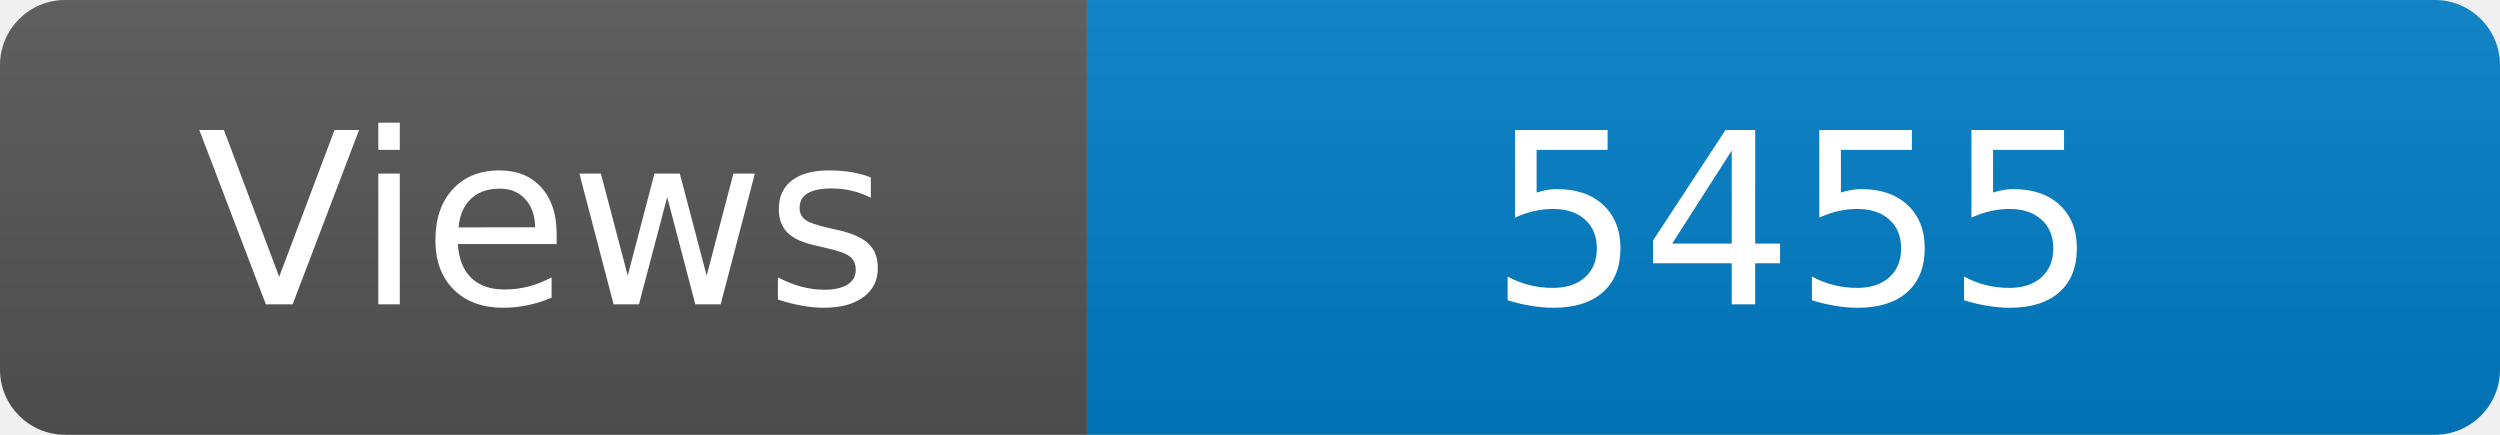
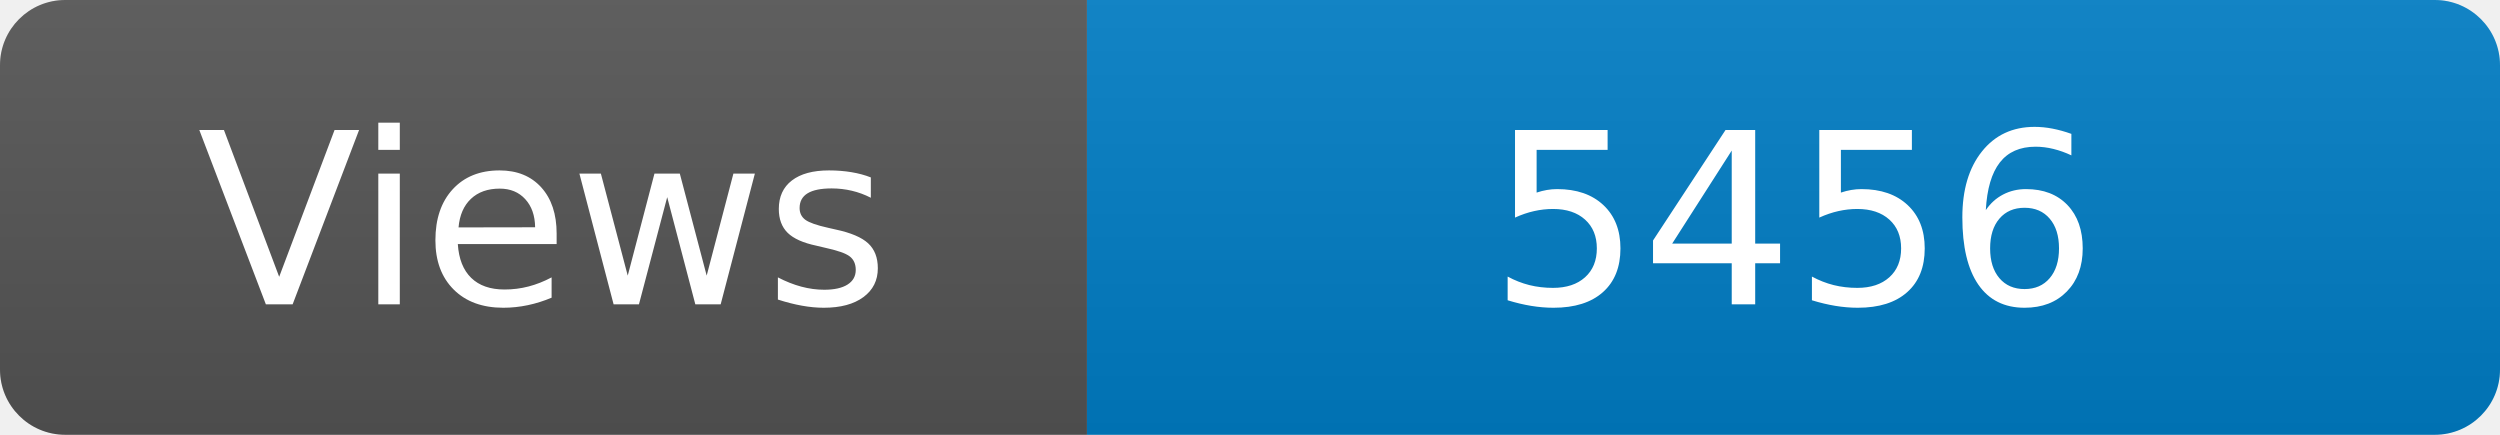
<svg xmlns="http://www.w3.org/2000/svg" width="115" height="20" role="img" aria-label="Maintained?: yes">
  <linearGradient id="s" x2="0" y2="100%">
    <stop offset="0" stop-color="#bbb" stop-opacity=".1" />
    <stop offset="1" stop-opacity=".1" />
  </linearGradient>
  <clipPath id="r">
    <rect width="115" height="20" rx="3" fill="#fff" />
  </clipPath>
  <g clip-path="url(#r)">
    <rect width="50" height="20" fill="#555" />
    <rect x="50" width="160" height="20" fill="#007ec6" />
    <rect width="115" height="20" fill="url(#s)" />
  </g>
  <g fill="#fff" text-anchor="middle" font-family="Verdana,Geneva,DejaVu Sans,sans-serif" font-size="110">
    <text x="250" y="140" transform="scale(.1)" fill="#fff">Views</text>
-     <text x="825" y="140" transform="scale(.1)" fill="#fff">5455</text>
+     <text x="825" y="140" transform="scale(.1)" fill="#fff">5456</text>
  </g>
</svg>
